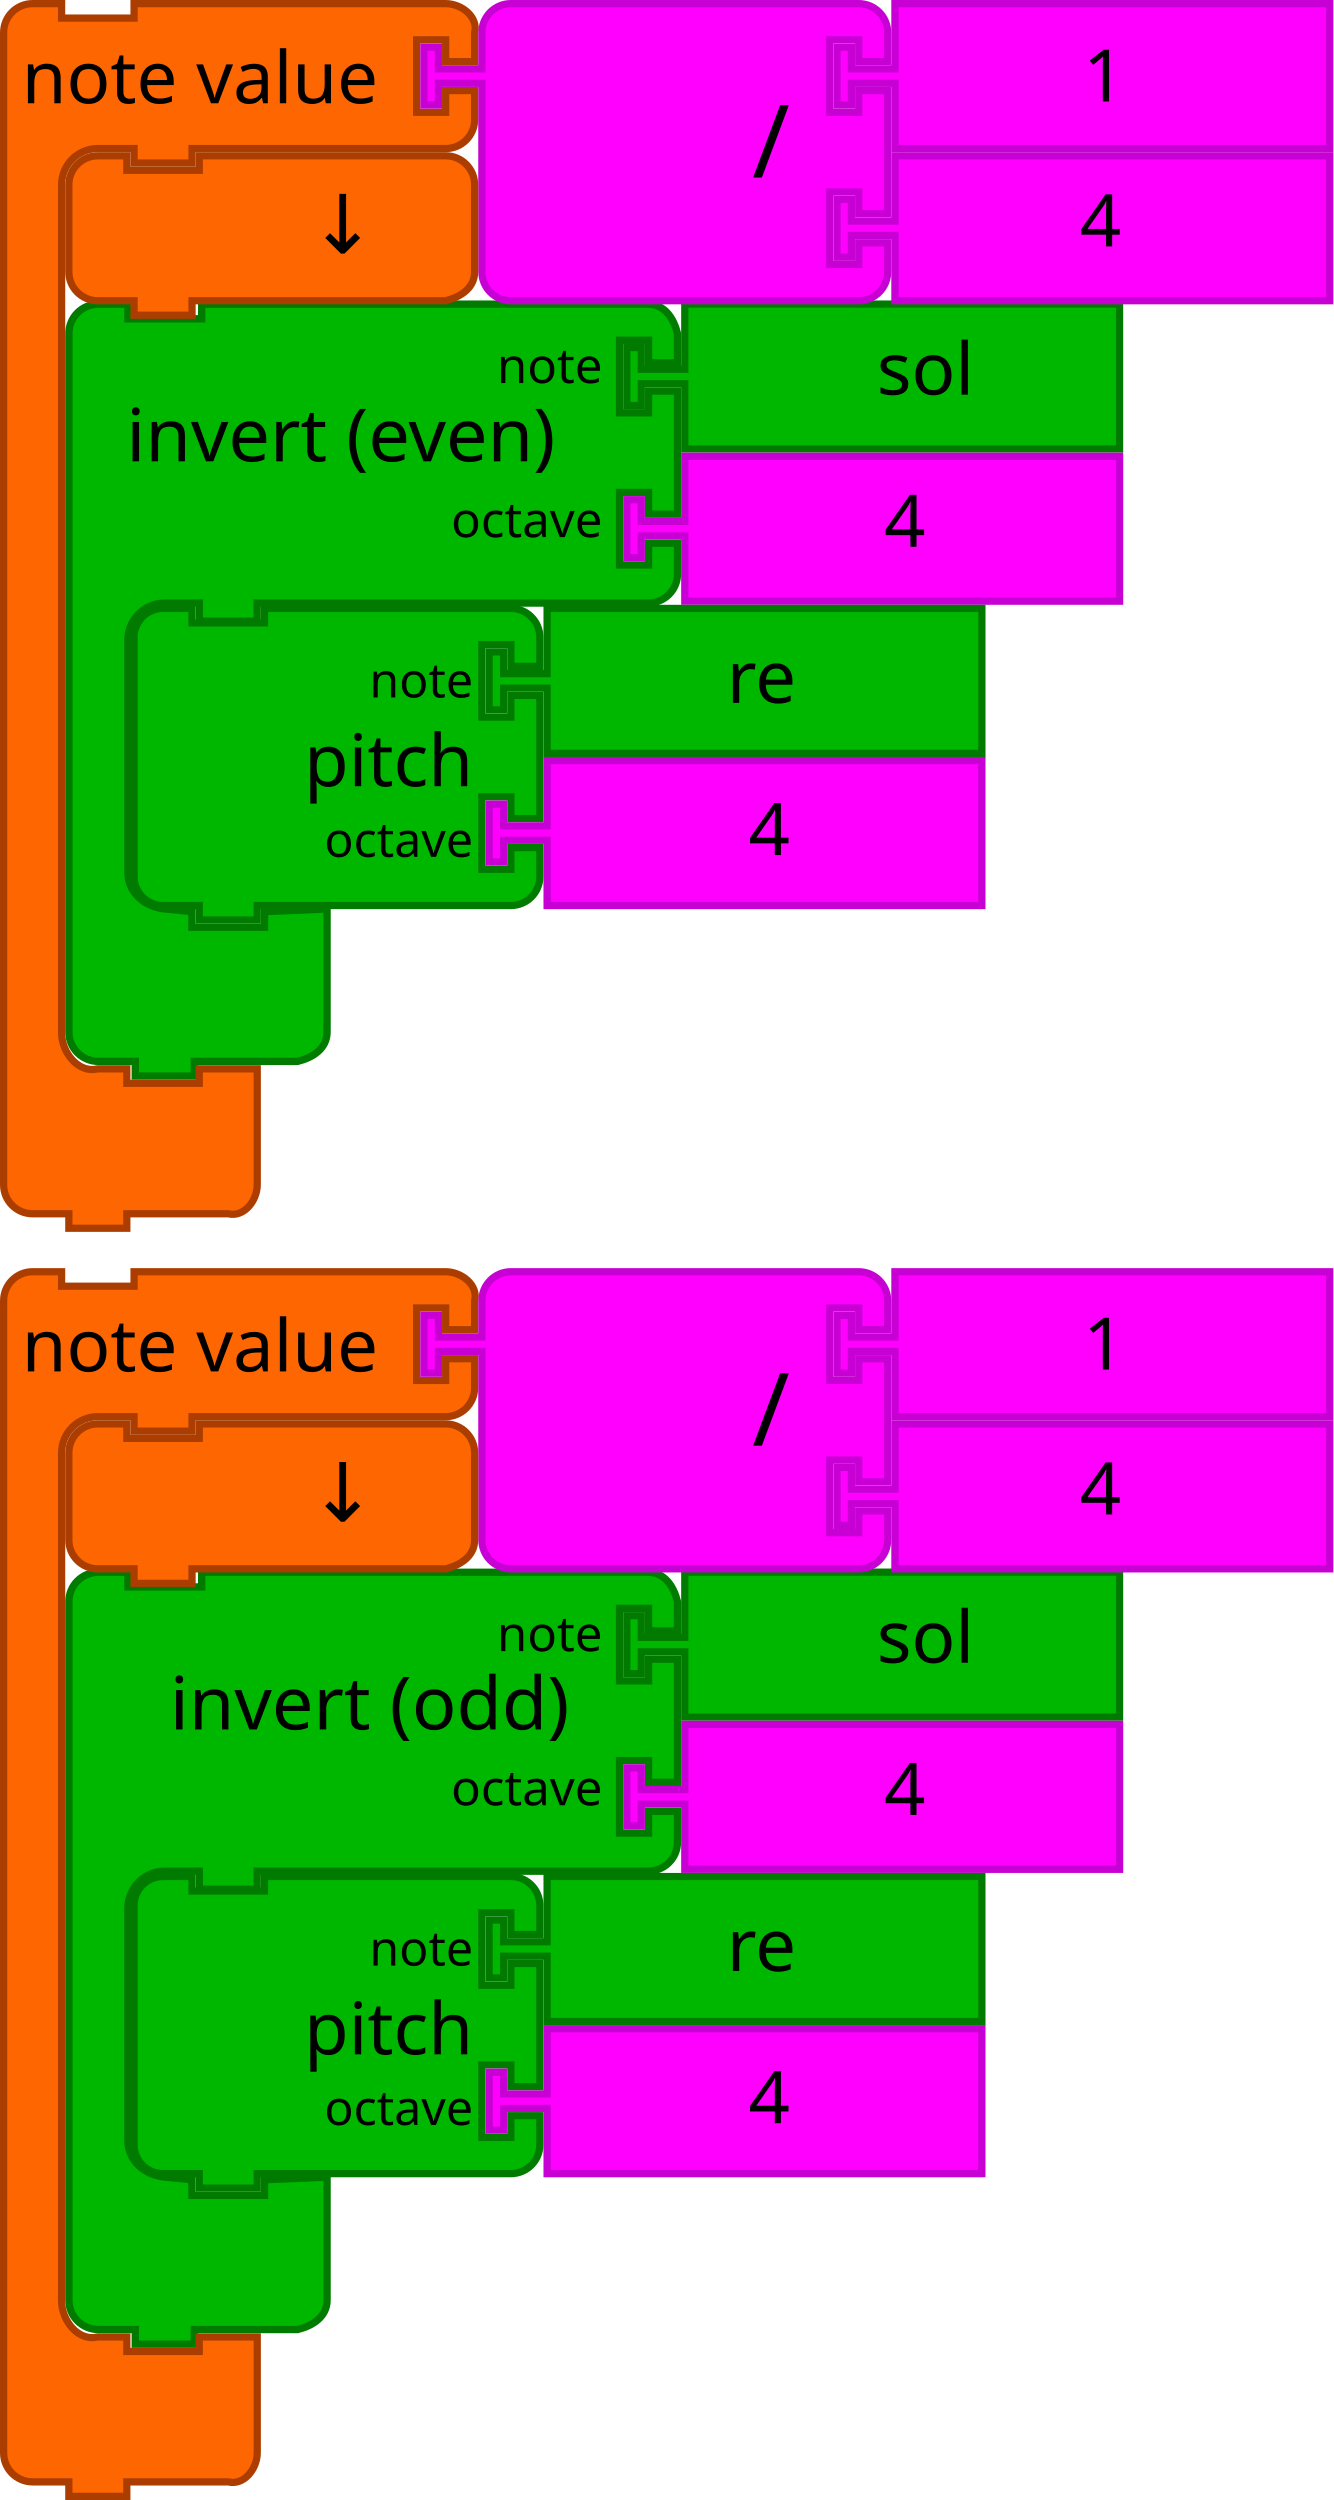
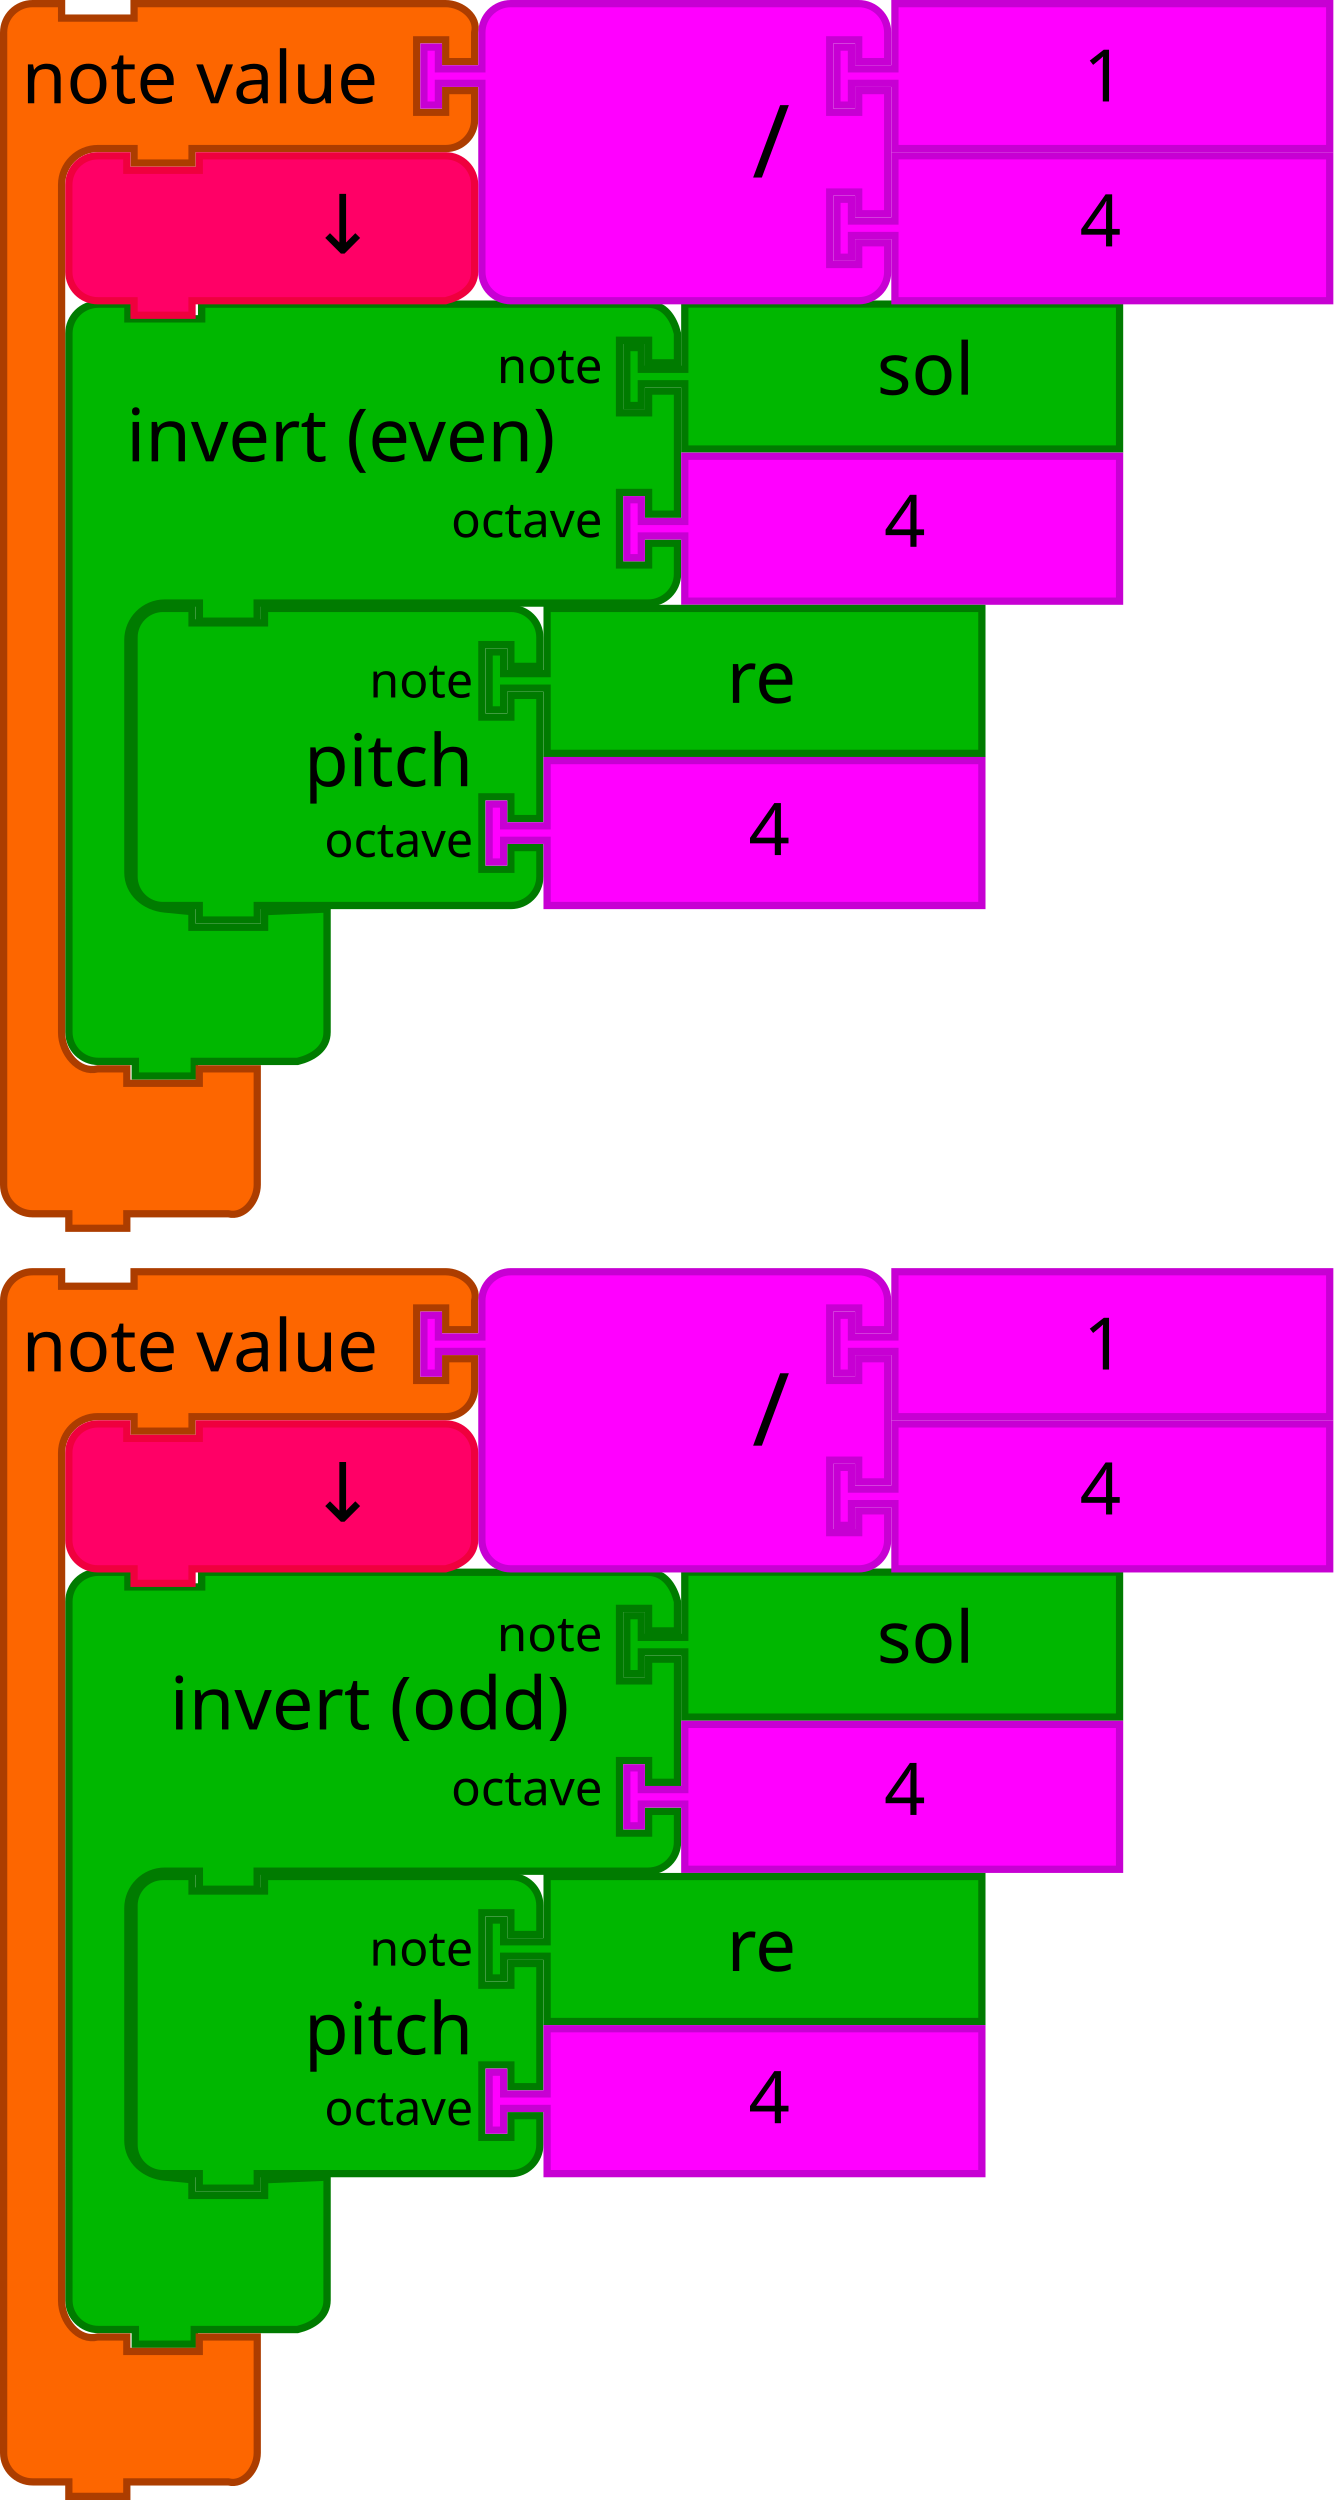
- <svg xmlns="http://www.w3.org/2000/svg" id="svg3641" height="690" width="368" version="1.1">
+ <svg xmlns="http://www.w3.org/2000/svg" viewBox="0 0 368 690" version="1.1" width="368" height="690" id="svg3641">
  <defs id="defs3668" />
-   <g id="g4-2" transform="matrix(2,0,0,2,172,82.92332)">
-     <filter style="color-interpolation-filters:sRGB" id="dropshadow-6" height="1.3">
-       <feGaussianBlur id="feGaussianBlur7-6" stdDeviation="3" in="SourceAlpha" />
-       <feOffset id="feOffset9-0" result="offsetblur" dy="2" dx="2" />
+   <g transform="matrix(2,0,0,2,172,82.92332)" id="g4-2">
+     <filter height="1.3" id="dropshadow-6" style="color-interpolation-filters:sRGB">
+       <feGaussianBlur in="SourceAlpha" stdDeviation="3" id="feGaussianBlur7-6" />
+       <feOffset dx="2" dy="2" result="offsetblur" id="feOffset9-0" />
      <feComponentTransfer id="feComponentTransfer11-7">
-         <feFuncA id="feFuncA13-7" slope="0.2" type="linear" />
+         <feFuncA type="linear" slope="0.2" id="feFuncA13-7" />
      </feComponentTransfer>
      <feMerge id="feMerge15-19">
        <feMergeNode id="feMergeNode17-1" />
-         <feMergeNode id="feMergeNode19-3" in="SourceGraphic" />
+         <feMergeNode in="SourceGraphic" id="feMergeNode19-3" />
      </feMerge>
    </filter>
-     <path style="fill:#00b700;fill-opacity:1;stroke:#007b00;stroke-width:1;stroke-linecap:round;stroke-opacity:1" id="path21-3" d="m 8.5,0.5 60,0 0,20 -60,0 0,-8 0,-1 -6,0 0,3 -2,0 0,-8 2,0 0,3 6,0 0,-1 z" />
-     <text x="25" style="font-size:10px;font-family:Sans;text-anchor:start;fill:#000000" id="text23-6">
-       <tspan id="tspan25-9" y="13" x="35">sol</tspan>
+     <path d="m 8.5,0.5 h 60 v 20 h -60 v -8 -1 h -6 v 3 h -2 v -8 h 2 v 3 h 6 v -1 z" id="path21-3" style="fill:#00b700;fill-opacity:1;stroke:#007b00;stroke-width:1;stroke-linecap:round;stroke-opacity:1" />
+     <text id="text23-6" style="font-size:10px;font-family:Sans;text-anchor:start;fill:#000000" x="25">
+       <tspan x="35" y="13" id="tspan25-9">sol</tspan>
    </text>
  </g>
-   <path style="fill:#00b700;fill-opacity:1;stroke:#007b00;stroke-width:2.031;stroke-linecap:round;stroke-opacity:1" id="path21-8" d="m 19.015,100.147 0,-8.102 c 0,-4.475 3.646,-8.102 8.143,-8.102 l 8.143,0 0,4.051 20.358,0 0,-4.051 18.322,0 96.716,0 8.143,0 c 4.497,0 7.071,3.758 8.143,8.102 l 0,8.102 -7.985,0 0,-6.224 -8,0 0,20 8,0 0.008,-6 7.985,0 3.4e-4,34 -7.985,0 -0.008,-6 -8,0 0,20 8,0 0.008,-6 7.985,0 -0.008,8.489 c -0.004,4.475 -3.646,8.037 -8.143,8.037 l -8.143,0 -97.681,0 -2.036,0 0,5 -15.964,0 0,-5 -2.036,0 -7.501,0 c -5.622,0 -10.179,4.599 -10.179,10.192 l 0,8.102 0,47.901 0,8.102 c 0,5.593 4.584,9.583 10.179,10.127 l 7.501,0.73 0,4.319 20.036,0 0,-4.319 17.251,-0.73 0,12.153 0,12.153 0,9.667 c 0,4.475 -3.776,7.035 -8.143,8.102 l -8.143,0 -18.322,0 -2.036,0 0,4.051 -16.286,0 0,-4.051 -2.036,0 -8.143,0 c -4.497,0 -8.143,-3.627 -8.143,-8.102 l 0,-9.667 z" />
-   <text y="83.144" x="23.939" transform="scale(1.002545,0.9974612)" style="font-size:20.306px;font-family:sans-serif;text-anchor:start;fill:#000000;fill-opacity:1" id="text23-8">
-     <tspan style="fill:#000000;fill-opacity:1" id="tspan25-5" y="127.649" x="34.769">invert (even)</tspan>
+   <path d="M 19.015,100.147 V 92.045 c 0,-4.475 3.646,-8.102 8.143,-8.102 h 8.143 v 4.051 h 20.358 v -4.051 h 18.322 96.716 8.143 c 4.497,0 7.071,3.758 8.143,8.102 v 8.102 H 179 V 93.923 h -8 v 20 h 8 l 0.008,-6 h 7.985 l 3.4e-4,34 h -7.985 l -0.008,-6 h -8 v 20 h 8 l 0.008,-6 h 7.985 l -0.008,8.489 c -0.004,4.475 -3.646,8.037 -8.143,8.037 h -8.143 -97.681 -2.036 v 5 H 55.018 v -5 h -2.036 -7.501 c -5.622,0 -10.179,4.599 -10.179,10.192 v 8.102 47.901 8.102 c 0,5.593 4.584,9.583 10.179,10.127 l 7.501,0.73 v 4.319 h 20.036 v -4.319 l 17.251,-0.73 v 12.153 12.153 9.667 c 0,4.475 -3.776,7.035 -8.143,8.102 H 73.982 55.66 53.624 v 4.051 h -16.286 v -4.051 H 35.302 27.159 c -4.497,0 -8.143,-3.627 -8.143,-8.102 v -9.667 z" id="path21-8" style="fill:#00b700;fill-opacity:1;stroke:#007b00;stroke-width:2.031;stroke-linecap:round;stroke-opacity:1" />
+   <text id="text23-8" style="font-size:20.306px;font-family:sans-serif;text-anchor:start;fill:#000000;fill-opacity:1" transform="scale(1.002545,0.9974612)" x="23.939" y="83.144">
+     <tspan x="34.769" y="127.649" id="tspan25-5" style="fill:#000000;fill-opacity:1">invert (even)</tspan>
  </text>
-   <text y="83.144" x="73.812" transform="scale(1.002545,0.9974612)" style="font-size:13.538px;font-family:sans-serif;text-anchor:end;fill:#000000;fill-opacity:1" id="text27">
-     <tspan style="fill:#000000;fill-opacity:1" id="tspan29" y="105.989" x="165.868">note</tspan>
+   <text id="text27" style="font-size:13.538px;font-family:sans-serif;text-anchor:end;fill:#000000;fill-opacity:1" transform="scale(1.002545,0.9974612)" x="73.812" y="83.144">
+     <tspan x="165.868" y="105.989" id="tspan29" style="fill:#000000;fill-opacity:1">note</tspan>
  </text>
-   <text y="83.144" x="73.812" transform="scale(1.002545,0.9974612)" style="font-size:13.538px;font-family:sans-serif;text-anchor:end;fill:#000000;fill-opacity:1" id="text31">
-     <tspan style="fill:#000000;fill-opacity:1" id="tspan33" y="148.632" x="165.868">octave</tspan>
+   <text id="text31" style="font-size:13.538px;font-family:sans-serif;text-anchor:end;fill:#000000;fill-opacity:1" transform="scale(1.002545,0.9974612)" x="73.812" y="83.144">
+     <tspan x="165.868" y="148.632" id="tspan33" style="fill:#000000;fill-opacity:1">octave</tspan>
  </text>
-   <text transform="scale(1.002545,0.9974612)" style="font-size:18.05px;font-family:Sans;text-anchor:end;fill:#000000" id="text3033" y="103.954" x="374.22">
-     <tspan id="tspan3035" y="134.414" x="501.473" />
+   <text x="374.22" y="103.954" id="text3033" style="font-size:18.05px;font-family:Sans;text-anchor:end;fill:#000000" transform="scale(1.002545,0.9974612)">
+     <tspan x="501.473" y="134.414" id="tspan3035" />
  </text>
-   <g transform="translate(-187.8,136.4203)" id="g3715-4">
-     <path d="m 376.8,-10.497 120,0 0,40 -120,0 0,-16 0,-2 -12,0 0,6 -4,0 0,-16 4,0 0,6 12,0 0,-2 z" id="path21-6-1-8" style="fill:#ff00ff;fill-opacity:1;stroke:#c700d3;stroke-width:2;stroke-linecap:round;stroke-opacity:1" />
-     <text id="text23-9-1-0" style="font-size:20px;font-family:Sans;text-anchor:start;fill:#000000" x="411.8" y="-11.497">
-       <tspan x="431.8" y="14.503" id="tspan25-8-9-4">4</tspan>
+   <g id="g3715-4" transform="translate(-187.8,136.4203)">
+     <path style="fill:#ff00ff;fill-opacity:1;stroke:#c700d3;stroke-width:2;stroke-linecap:round;stroke-opacity:1" id="path21-6-1-8" d="m 376.8,-10.497 h 120 v 40 h -120 v -16 -2 h -12 v 6 h -4 V 1.503 h 4 v 6 h 12 v -2 z" />
+     <text y="-11.497" x="411.8" style="font-size:20px;font-family:Sans;text-anchor:start;fill:#000000" id="text23-9-1-0">
+       <tspan id="tspan25-8-9-4" y="14.503" x="431.8">4</tspan>
    </text>
  </g>
-   <path d="m 37,183.923 0,-8 a 8,8 0 0 1 8,-8 l 8,0 0,4 20,0 0,-4 60,0 8,0 a 8,8 0 0 1 8,8 l 0,8 -8,0 0,-6 -8,0 0,20 8,0 0,-6 8,0 0,34 -8,0 0,-6 -8,0 0,20 8,0 0,-6 8,0 0,8 a 8,8 0 0 1 -8,8 l -8,0 -60,0 -2,0 0,4 -16,0 0,-4 -2,0 -8,0 a 8,8 0 0 1 -8,-8 l 0,-8 0,-42 0,-8 z" id="path3194-2-66" style="fill:#00b700;fill-opacity:1;stroke:#007b00;stroke-width:2;stroke-linecap:round;stroke-opacity:1" />
-   <text id="text3196-91-4" style="font-size:20px;font-family:Sans;text-anchor:end;fill:#000000" x="36.577" y="168">
-     <tspan x="130.577" y="217" id="tspan3198-2-95">pitch</tspan>
+   <path style="fill:#00b700;fill-opacity:1;stroke:#007b00;stroke-width:2;stroke-linecap:round;stroke-opacity:1" id="path3194-2-66" d="m 37,183.923 v -8 a 8,8 0 0 1 8,-8 h 8 v 4 h 20 v -4 h 60 8 a 8,8 0 0 1 8,8 v 8 h -8 v -6 h -8 v 20 h 8 v -6 h 8 v 34 h -8 v -6 h -8 v 20 h 8 v -6 h 8 v 8 a 8,8 0 0 1 -8,8 H 133 73 71 v 4 H 55 v -4 h -2 -8 a 8,8 0 0 1 -8,-8 v -8 -42 z" />
+   <text y="168" x="36.577" style="font-size:20px;font-family:Sans;text-anchor:end;fill:#000000" id="text3196-91-4">
+     <tspan id="tspan3198-2-95" y="217" x="130.577">pitch</tspan>
  </text>
-   <text id="text3200-7-0" style="font-size:13.333px;font-family:Sans;text-anchor:end;fill:#000000" x="36.577" y="170">
-     <tspan x="130.577" y="192.5" id="tspan3202-0-4">note</tspan>
+   <text y="170" x="36.577" style="font-size:13.333px;font-family:Sans;text-anchor:end;fill:#000000" id="text3200-7-0">
+     <tspan id="tspan3202-0-4" y="192.5" x="130.577">note</tspan>
  </text>
-   <text id="text3204-93-8" style="font-size:13.333px;font-family:Sans;text-anchor:end;fill:#000000" x="36.577" y="172">
-     <tspan x="130.577" y="236.5" id="tspan3206-6-7">octave</tspan>
+   <text y="172" x="36.577" style="font-size:13.333px;font-family:Sans;text-anchor:end;fill:#000000" id="text3204-93-8">
+     <tspan id="tspan3206-6-7" y="236.5" x="130.577">octave</tspan>
  </text>
-   <path style="fill:#00b700;fill-opacity:1;stroke:#007b00;stroke-width:2;stroke-linecap:round;stroke-opacity:1" id="path21-0-1" d="m 151,167.923 120,0 0,40 -120,0 0,-16 0,-2 -12,0 0,6 -4,0 0,-16 4,0 0,6 12,0 0,-2 z" />
-   <text x="180.577" style="font-size:20px;font-family:Sans;text-anchor:start;fill:#000000" id="text23-6-72" y="168">
-     <tspan id="tspan25-2-7" y="194" x="200.577">re</tspan>
+   <path d="m 151,167.923 h 120 v 40 h -120 v -16 -2 h -12 v 6 H 135 v -16 h 4 v 6 h 12 v -2 z" id="path21-0-1" style="fill:#00b700;fill-opacity:1;stroke:#007b00;stroke-width:2;stroke-linecap:round;stroke-opacity:1" />
+   <text y="168" id="text23-6-72" style="font-size:20px;font-family:Sans;text-anchor:start;fill:#000000" x="180.577">
+     <tspan x="200.577" y="194" id="tspan25-2-7">re</tspan>
  </text>
-   <path d="m 151,209.923 120,0 0,40 -120,0 0,-16 0,-2 -12,0 0,6 -4,0 0,-16 4,0 0,6 12,0 0,-2 z" id="path21-6-6-2" style="fill:#ff00ff;fill-opacity:1;stroke:#c700d3;stroke-width:2;stroke-linecap:round;stroke-opacity:1" />
-   <text id="text23-9-1-2" style="font-size:20px;font-family:Sans;text-anchor:start;fill:#000000" x="186.577" y="210">
-     <tspan x="206.577" y="236" id="tspan25-8-8-6">4</tspan>
+   <path style="fill:#ff00ff;fill-opacity:1;stroke:#c700d3;stroke-width:2;stroke-linecap:round;stroke-opacity:1" id="path21-6-6-2" d="m 151,209.923 h 120 v 40 h -120 v -16 -2 h -12 v 6 H 135 v -16 h 4 v 6 h 12 v -2 z" />
+   <text y="210" x="186.577" style="font-size:20px;font-family:Sans;text-anchor:start;fill:#000000" id="text23-9-1-2">
+     <tspan id="tspan25-8-8-6" y="236" x="206.577">4</tspan>
  </text>
-   <path d="m 1,17 0,-8 c 0,-4.418 3.582,-8 8,-8 l 8,0 0,4 20,0 0,-4 18,0 60,0 8,0 c 4.418,0 9.072,3.714 8,8 l 0,8 -8,0 0,-6 -8,0 0,20 8,0 0,-6 8,0 0,8 c 0,4.418 -3.582,8 -8,8 l -8,0 -60,0 -2,0 0,4 -16,0 0,-4 -2,0 -8,0 c -5.523,0 -10,4.477 -10,10 l 0,8 0,218 0,8 c 0,5.523 4.642,11.339 10,10 l 8,0 0,4 20,0 0,-4 16,0 0,12 0,12 0,8 c 0,4.418 -3.714,9.072 -8,8 l -8,0 -18,0 -2,0 0,4 -16,0 0,-4 -2,0 -8,0 C 4.582,335 1,331.418 1,327 l 0,-8 z" id="path3035-5-1" style="fill:#fd6600;fill-opacity:1;stroke:#ac3d00;stroke-width:2;stroke-linecap:round;stroke-opacity:1" />
-   <text id="text3037-3-0" style="font-size:20px;font-family:Sans;text-anchor:start;fill:#000000" y="-2" x="-2">
-     <tspan x="6" y="28.5" id="tspan3039-5-61">note value</tspan>
+   <path style="fill:#fd6600;fill-opacity:1;stroke:#ac3d00;stroke-width:2;stroke-linecap:round;stroke-opacity:1" id="path3035-5-1" d="m 1,17 v -8 c 0,-4.418 3.582,-8 8,-8 h 8 v 4 h 20 v -4 h 18 H 115 h 8 c 4.418,0 9.072,3.714 8,8 v 8 h -8 v -6 H 115 v 20 h 8 v -6 h 8 v 8 c 0,4.418 -3.582,8 -8,8 H 115 55 h -2 v 4 h -16 v -4 h -2 -8 c -5.523,0 -10,4.477 -10,10 v 8 218 8 c 0,5.523 4.642,11.339 10,10 h 8 v 4 h 20 v -4 h 16 v 12 12 8 c 0,4.418 -3.714,9.072 -8,8 h -8 -18 -2 v 4 h -16 v -4 h -2 -8 C 4.582,335 1,331.418 1,327 v -8 z" />
+   <text x="-2" y="-2" style="font-size:20px;font-family:Sans;text-anchor:start;fill:#000000" id="text3037-3-0">
+     <tspan id="tspan3039-5-61" y="28.5" x="6">note value</tspan>
  </text>
-   <path d="m 247,43 120,0 0,40 -120,0 0,-16 0,-2 -12,0 0,6 -4,0 0,-16 4,0 0,6 12,0 0,-2 z" id="path21-6-1-7-5" style="fill:#ff00ff;fill-opacity:1;stroke:#c700d3;stroke-width:2;stroke-linecap:round;stroke-opacity:1" />
-   <text id="text23-9-82-9-94" style="font-size:20px;font-family:Sans;text-anchor:start;fill:#000000" x="278" y="42">
-     <tspan x="298" y="68" id="tspan25-8-5-2-9">4</tspan>
+   <path style="fill:#ff00ff;fill-opacity:1;stroke:#c700d3;stroke-width:2;stroke-linecap:round;stroke-opacity:1" id="path21-6-1-7-5" d="m 247,43 h 120 v 40 H 247 v -16 -2 h -12 v 6 h -4 v -16 h 4 v 6 h 12 v -2 z" />
+   <text y="42" x="278" style="font-size:20px;font-family:Sans;text-anchor:start;fill:#000000" id="text23-9-82-9-94">
+     <tspan id="tspan25-8-5-2-9" y="68" x="298">4</tspan>
  </text>
-   <path d="m 133,17 0,-8 c 0,-4.418 3.582,-8 8,-8 l 8,0 20,0 60,0 8,0 c 4.418,4e-7 8,3.582 8,8 l 0,8 -8,0 0,-6 -8,0 0,20 8,0 0,-6 8,0 0,34 -8,0 0,-6 -8,0 0,20 8,0 0,-6 8,0 0,8 c 0,4.418 -3.582,8 -8,8 l -8,0 -60,0 -20,0 -8,0 c -4.418,0 -8,-3.582 -8,-8 l 0,-8 0,-42 0,-2 -12,0 0,6 -4,0 0,-16 4,0 0,6 12,0 z" id="path3798-4-4-5-09" style="fill:#ff00ff;fill-opacity:1;stroke:#c700d3;stroke-width:2;stroke-linecap:round;stroke-opacity:1" />
-   <text y="-3.5371093e-05" id="text3800-3-2-0-17" style="font-size:28px;font-family:sans-serif;text-anchor:end;fill:#000000" x="108">
-     <tspan x="218" y="49" id="tspan3802-6-2-5-7">/</tspan>
+   <path style="fill:#ff00ff;fill-opacity:1;stroke:#c700d3;stroke-width:2;stroke-linecap:round;stroke-opacity:1" id="path3798-4-4-5-09" d="m 133,17 v -8 c 0,-4.418 3.582,-8 8,-8 h 8 20 60 8 c 4.418,4e-7 8,3.582 8,8 v 8 h -8 v -6 h -8 v 20 h 8 v -6 h 8 v 34 h -8 v -6 h -8 v 20 h 8 v -6 h 8 v 8 c 0,4.418 -3.582,8 -8,8 h -8 -60 -20 -8 c -4.418,0 -8,-3.582 -8,-8 v -8 -42 -2 h -12 v 6 H 117 v -16 h 4 v 6 h 12 z" />
+   <text x="108" style="font-size:28px;font-family:sans-serif;text-anchor:end;fill:#000000" id="text3800-3-2-0-17" y="-3.5371093e-05">
+     <tspan id="tspan3802-6-2-5-7" y="49" x="218">/</tspan>
  </text>
-   <g transform="translate(0,-42)" id="g5147-1">
-     <path style="fill:#ff00ff;fill-opacity:1;stroke:#c700d3;stroke-width:2;stroke-linecap:round;stroke-opacity:1" id="path21-8-2-1-0-6-1" d="m 247,43 120,0 0,40 -120,0 0,-16 0,-2 -12,0 0,6 -4,0 0,-16 4,0 0,6 12,0 0,-2 z" />
-     <text style="font-size:20px;font-family:Sans;text-anchor:start;fill:#000000" id="text23-0-1-0-1-0-5" y="44" x="279">
-       <tspan id="tspan25-7-0-5-2-5-9" y="70" x="299">1</tspan>
+   <g id="g5147-1" transform="translate(0,-42)">
+     <path d="M 247,43 H 367 V 83 H 247 V 67 65 h -12 v 6 h -4 V 55 h 4 v 6 h 12 v -2 z" id="path21-8-2-1-0-6-1" style="fill:#ff00ff;fill-opacity:1;stroke:#c700d3;stroke-width:2;stroke-linecap:round;stroke-opacity:1" />
+     <text x="279" y="44" id="text23-0-1-0-1-0-5" style="font-size:20px;font-family:Sans;text-anchor:start;fill:#000000">
+       <tspan x="299" y="70" id="tspan25-7-0-5-2-5-9">1</tspan>
    </text>
  </g>
-   <path style="fill:#fd6600;fill-opacity:1;stroke:#ac3d00;stroke-width:2;stroke-linecap:round;stroke-opacity:1" id="path3124-7" d="m 19,59 0,-8 c 0,-4.418 3.582,-8 8,-8 l 8,0 0,4 20,0 0,-4 60,0 8,0 c 4.418,0 8,3.582 8,8 l 0,8 0,8 0,8 c 0,4.418 -3.714,6.928 -8,8 l -8,0 -60,0 -2,0 0,4 -16,0 0,-4 -2,0 -8,0 c -4.418,0 -8,-3.582 -8,-8 l 0,-8 0,0 z" />
-   <text id="text6137-7" y="69.923" x="100.823" style="font-style:normal;font-weight:normal;font-size:16px;line-height:125%;font-family:sans-serif;text-align:center;letter-spacing:0px;word-spacing:0px;text-anchor:middle;fill:#000000;fill-opacity:1;stroke:none;stroke-width:1px;stroke-linecap:butt;stroke-linejoin:miter;stroke-opacity:1" xml:space="preserve">
-     <tspan style="font-size:22.5px" y="69.923" x="100.823" id="tspan6139-6">↓</tspan>
+   <path d="m 19,59 v -8 c 0,-4.418 3.582,-8 8,-8 h 8 v 4 h 20 v -4 H 115 h 8 c 4.418,0 8,3.582 8,8 v 8 8 8 c 0,4.418 -3.714,6.928 -8,8 H 115 55 h -2 v 4 h -16 v -4 h -2 -8 c -4.418,0 -8,-3.582 -8,-8 v -8 0 z" id="path3124-7" style="fill:#ff0066;fill-opacity:1;stroke:#ef003e;stroke-width:2;stroke-linecap:round;stroke-opacity:1" />
+   <text xml:space="preserve" style="font-style:normal;font-weight:normal;font-size:16px;line-height:125%;font-family:sans-serif;text-align:center;letter-spacing:0px;word-spacing:0px;text-anchor:middle;fill:#000000;fill-opacity:1;stroke:none;stroke-width:1px;stroke-linecap:butt;stroke-linejoin:miter;stroke-opacity:1" x="100.823" y="69.923" id="text6137-7">
+     <tspan id="tspan6139-6" x="100.823" y="69.923" style="font-size:22.5px">↓</tspan>
  </text>
-   <text id="text5034" y="107.59" x="102" style="font-style:normal;font-weight:normal;font-size:16px;line-height:125%;font-family:sans-serif;text-align:center;letter-spacing:0px;word-spacing:0px;text-anchor:middle;fill:#000000;fill-opacity:1;stroke:none;stroke-width:1px;stroke-linecap:butt;stroke-linejoin:miter;stroke-opacity:1" xml:space="preserve">
-     <tspan y="107.59" x="102" id="tspan5036" />
+   <text xml:space="preserve" style="font-style:normal;font-weight:normal;font-size:16px;line-height:125%;font-family:sans-serif;text-align:center;letter-spacing:0px;word-spacing:0px;text-anchor:middle;fill:#000000;fill-opacity:1;stroke:none;stroke-width:1px;stroke-linecap:butt;stroke-linejoin:miter;stroke-opacity:1" x="102" y="107.59" id="text5034">
+     <tspan id="tspan5036" x="102" y="107.59" />
  </text>
-   <g id="g4-2-3" transform="matrix(2,0,0,2,172,432.9233)">
-     <filter style="color-interpolation-filters:sRGB" id="dropshadow-6-6" height="1.3">
-       <feGaussianBlur id="feGaussianBlur7-6-7" stdDeviation="3" in="SourceAlpha" />
-       <feOffset id="feOffset9-0-5" result="offsetblur" dy="2" dx="2" />
+   <g transform="matrix(2,0,0,2,172,432.9233)" id="g4-2-3">
+     <filter height="1.3" id="dropshadow-6-6" style="color-interpolation-filters:sRGB">
+       <feGaussianBlur in="SourceAlpha" stdDeviation="3" id="feGaussianBlur7-6-7" />
+       <feOffset dx="2" dy="2" result="offsetblur" id="feOffset9-0-5" />
      <feComponentTransfer id="feComponentTransfer11-7-3">
-         <feFuncA id="feFuncA13-7-5" slope="0.2" type="linear" />
+         <feFuncA type="linear" slope="0.2" id="feFuncA13-7-5" />
      </feComponentTransfer>
      <feMerge id="feMerge15-19-6">
        <feMergeNode id="feMergeNode17-1-2" />
-         <feMergeNode id="feMergeNode19-3-9" in="SourceGraphic" />
+         <feMergeNode in="SourceGraphic" id="feMergeNode19-3-9" />
      </feMerge>
    </filter>
-     <path style="fill:#00b700;fill-opacity:1;stroke:#007b00;stroke-width:1;stroke-linecap:round;stroke-opacity:1" id="path21-3-1" d="m 8.5,0.5 60,0 0,20 -60,0 0,-8 0,-1 -6,0 0,3 -2,0 0,-8 2,0 0,3 6,0 0,-1 z" />
-     <text x="25" style="font-size:10px;font-family:Sans;text-anchor:start;fill:#000000" id="text23-6-2">
-       <tspan id="tspan25-9-7" y="13" x="35">sol</tspan>
+     <path d="m 8.5,0.5 h 60 v 20 h -60 v -8 -1 h -6 v 3 h -2 v -8 h 2 v 3 h 6 v -1 z" id="path21-3-1" style="fill:#00b700;fill-opacity:1;stroke:#007b00;stroke-width:1;stroke-linecap:round;stroke-opacity:1" />
+     <text id="text23-6-2" style="font-size:10px;font-family:Sans;text-anchor:start;fill:#000000" x="25">
+       <tspan x="35" y="13" id="tspan25-9-7">sol</tspan>
    </text>
  </g>
-   <path style="fill:#00b700;fill-opacity:1;stroke:#007b00;stroke-width:2.031;stroke-linecap:round;stroke-opacity:1" id="path21-8-0" d="m 19.015,450.147 0,-8.102 c 0,-4.475 3.646,-8.102 8.143,-8.102 l 8.143,0 0,4.051 20.358,0 0,-4.051 18.322,0 96.716,0 8.143,0 c 4.497,0 7.071,3.758 8.143,8.102 l 0,8.102 -7.985,0 0,-6.224 -8,0 0,20 8,0 0.008,-6 7.985,0 3.4e-4,34 -7.985,0 -0.008,-6 -8,0 0,20 8,0 0.008,-6 7.985,0 -0.008,8.489 c -0.004,4.475 -3.646,8.037 -8.143,8.037 l -8.143,0 -97.681,0 -2.036,0 0,5 -15.964,0 0,-5 -2.036,0 -7.501,0 c -5.622,0 -10.179,4.599 -10.179,10.192 l 0,8.102 0,47.901 0,8.102 c 0,5.593 4.584,9.583 10.179,10.127 l 7.501,0.73 0,4.319 20.036,0 0,-4.319 17.251,-0.73 0,12.153 0,12.153 0,9.667 c 0,4.475 -3.776,7.035 -8.143,8.102 l -8.143,0 -18.322,0 -2.036,0 0,4.051 -16.286,0 0,-4.051 -2.036,0 -8.143,0 c -4.497,0 -8.143,-3.627 -8.143,-8.102 l 0,-9.667 z" />
-   <text y="434.035" x="35.909" transform="scale(1.002545,0.9974612)" style="font-size:20.306px;font-family:sans-serif;text-anchor:start;fill:#000000;fill-opacity:1" id="text23-8-9">
-     <tspan style="fill:#000000;fill-opacity:1" id="tspan25-5-3" y="478.54" x="46.739">invert (odd)</tspan>
+   <path d="m 19.015,450.147 v -8.102 c 0,-4.475 3.646,-8.102 8.143,-8.102 h 8.143 v 4.051 h 20.358 v -4.051 h 18.322 96.716 8.143 c 4.497,0 7.071,3.758 8.143,8.102 v 8.102 H 179 v -6.224 h -8 v 20 h 8 l 0.008,-6 h 7.985 l 3.4e-4,34 h -7.985 l -0.008,-6 h -8 v 20 h 8 l 0.008,-6 h 7.985 l -0.008,8.489 c -0.004,4.475 -3.646,8.037 -8.143,8.037 H 170.699 73.018 70.982 v 5 H 55.018 v -5 h -2.036 -7.501 c -5.622,0 -10.179,4.599 -10.179,10.192 v 8.102 47.901 8.102 c 0,5.593 4.584,9.583 10.179,10.127 l 7.501,0.73 v 4.319 H 73.018 v -4.319 l 17.251,-0.73 v 12.153 12.153 9.667 c 0,4.475 -3.776,7.035 -8.143,8.102 H 73.982 55.66 53.624 v 4.051 H 37.338 v -4.051 h -2.036 -8.143 c -4.497,0 -8.143,-3.627 -8.143,-8.102 v -9.667 z" id="path21-8-0" style="fill:#00b700;fill-opacity:1;stroke:#007b00;stroke-width:2.031;stroke-linecap:round;stroke-opacity:1" />
+   <text id="text23-8-9" style="font-size:20.306px;font-family:sans-serif;text-anchor:start;fill:#000000;fill-opacity:1" transform="scale(1.002545,0.9974612)" x="35.909" y="434.035">
+     <tspan x="46.739" y="478.54" id="tspan25-5-3" style="fill:#000000;fill-opacity:1">invert (odd)</tspan>
  </text>
-   <text y="434.035" x="73.812" transform="scale(1.002545,0.9974612)" style="font-size:13.538px;font-family:sans-serif;text-anchor:end;fill:#000000;fill-opacity:1" id="text27-6">
-     <tspan style="fill:#000000;fill-opacity:1" id="tspan29-0" y="456.88" x="165.868">note</tspan>
+   <text id="text27-6" style="font-size:13.538px;font-family:sans-serif;text-anchor:end;fill:#000000;fill-opacity:1" transform="scale(1.002545,0.9974612)" x="73.812" y="434.035">
+     <tspan x="165.868" y="456.88" id="tspan29-0" style="fill:#000000;fill-opacity:1">note</tspan>
  </text>
-   <text y="434.035" x="73.812" transform="scale(1.002545,0.9974612)" style="font-size:13.538px;font-family:sans-serif;text-anchor:end;fill:#000000;fill-opacity:1" id="text31-6">
-     <tspan style="fill:#000000;fill-opacity:1" id="tspan33-2" y="499.523" x="165.868">octave</tspan>
+   <text id="text31-6" style="font-size:13.538px;font-family:sans-serif;text-anchor:end;fill:#000000;fill-opacity:1" transform="scale(1.002545,0.9974612)" x="73.812" y="434.035">
+     <tspan x="165.868" y="499.523" id="tspan33-2" style="fill:#000000;fill-opacity:1">octave</tspan>
  </text>
-   <g transform="translate(-187.8,486.4203)" id="g3715-4-6">
-     <path d="m 376.8,-10.497 120,0 0,40 -120,0 0,-16 0,-2 -12,0 0,6 -4,0 0,-16 4,0 0,6 12,0 0,-2 z" id="path21-6-1-8-1" style="fill:#ff00ff;fill-opacity:1;stroke:#c700d3;stroke-width:2;stroke-linecap:round;stroke-opacity:1" />
-     <text id="text23-9-1-0-8" style="font-size:20px;font-family:Sans;text-anchor:start;fill:#000000" x="411.8" y="-11.497">
-       <tspan x="431.8" y="14.503" id="tspan25-8-9-4-7">4</tspan>
+   <g id="g3715-4-6" transform="translate(-187.8,486.4203)">
+     <path style="fill:#ff00ff;fill-opacity:1;stroke:#c700d3;stroke-width:2;stroke-linecap:round;stroke-opacity:1" id="path21-6-1-8-1" d="m 376.8,-10.497 h 120 v 40 h -120 v -16 -2 h -12 v 6 h -4 V 1.503 h 4 v 6 h 12 v -2 z" />
+     <text y="-11.497" x="411.8" style="font-size:20px;font-family:Sans;text-anchor:start;fill:#000000" id="text23-9-1-0-8">
+       <tspan id="tspan25-8-9-4-7" y="14.503" x="431.8">4</tspan>
    </text>
  </g>
-   <path d="m 37,533.923 0,-8 a 8,8 0 0 1 8,-8 l 8,0 0,4 20,0 0,-4 60,0 8,0 a 8,8 0 0 1 8,8 l 0,8 -8,0 0,-6 -8,0 0,20 8,0 0,-6 8,0 0,34 -8,0 0,-6 -8,0 0,20 8,0 0,-6 8,0 0,8 a 8,8 0 0 1 -8,8 l -8,0 -60,0 -2,0 0,4 -16,0 0,-4 -2,0 -8,0 a 8,8 0 0 1 -8,-8 l 0,-8 0,-42 0,-8 z" id="path3194-2-66-9" style="fill:#00b700;fill-opacity:1;stroke:#007b00;stroke-width:2;stroke-linecap:round;stroke-opacity:1" />
-   <text id="text3196-91-4-2" style="font-size:20px;font-family:Sans;text-anchor:end;fill:#000000" x="36.577" y="518">
-     <tspan x="130.577" y="567" id="tspan3198-2-95-0">pitch</tspan>
+   <path style="fill:#00b700;fill-opacity:1;stroke:#007b00;stroke-width:2;stroke-linecap:round;stroke-opacity:1" id="path3194-2-66-9" d="m 37,533.923 v -8 a 8,8 0 0 1 8,-8 h 8 v 4 h 20 v -4 h 60 8 a 8,8 0 0 1 8,8 v 8 h -8 v -6 h -8 v 20 h 8 v -6 h 8 v 34 h -8 v -6 h -8 v 20 h 8 v -6 h 8 v 8 a 8,8 0 0 1 -8,8 H 133 73 71 v 4 H 55 v -4 h -2 -8 a 8,8 0 0 1 -8,-8 v -8 -42 z" />
+   <text y="518" x="36.577" style="font-size:20px;font-family:Sans;text-anchor:end;fill:#000000" id="text3196-91-4-2">
+     <tspan id="tspan3198-2-95-0" y="567" x="130.577">pitch</tspan>
  </text>
-   <text id="text3200-7-0-2" style="font-size:13.333px;font-family:Sans;text-anchor:end;fill:#000000" x="36.577" y="520">
-     <tspan x="130.577" y="542.5" id="tspan3202-0-4-3">note</tspan>
+   <text y="520" x="36.577" style="font-size:13.333px;font-family:Sans;text-anchor:end;fill:#000000" id="text3200-7-0-2">
+     <tspan id="tspan3202-0-4-3" y="542.5" x="130.577">note</tspan>
  </text>
-   <text id="text3204-93-8-7" style="font-size:13.333px;font-family:Sans;text-anchor:end;fill:#000000" x="36.577" y="522">
-     <tspan x="130.577" y="586.5" id="tspan3206-6-7-5">octave</tspan>
+   <text y="522" x="36.577" style="font-size:13.333px;font-family:Sans;text-anchor:end;fill:#000000" id="text3204-93-8-7">
+     <tspan id="tspan3206-6-7-5" y="586.5" x="130.577">octave</tspan>
  </text>
-   <path style="fill:#00b700;fill-opacity:1;stroke:#007b00;stroke-width:2;stroke-linecap:round;stroke-opacity:1" id="path21-0-1-9" d="m 151,517.923 120,0 0,40 -120,0 0,-16 0,-2 -12,0 0,6 -4,0 0,-16 4,0 0,6 12,0 0,-2 z" />
-   <text x="180.577" style="font-size:20px;font-family:Sans;text-anchor:start;fill:#000000" id="text23-6-72-2" y="518">
-     <tspan id="tspan25-2-7-2" y="544" x="200.577">re</tspan>
+   <path d="m 151,517.923 h 120 v 40 h -120 v -16 -2 h -12 v 6 H 135 V 529.923 h 4 v 6 h 12 v -2 z" id="path21-0-1-9" style="fill:#00b700;fill-opacity:1;stroke:#007b00;stroke-width:2;stroke-linecap:round;stroke-opacity:1" />
+   <text y="518" id="text23-6-72-2" style="font-size:20px;font-family:Sans;text-anchor:start;fill:#000000" x="180.577">
+     <tspan x="200.577" y="544" id="tspan25-2-7-2">re</tspan>
  </text>
-   <path d="m 151,559.923 120,0 0,40 -120,0 0,-16 0,-2 -12,0 0,6 -4,0 0,-16 4,0 0,6 12,0 0,-2 z" id="path21-6-6-2-8" style="fill:#ff00ff;fill-opacity:1;stroke:#c700d3;stroke-width:2;stroke-linecap:round;stroke-opacity:1" />
-   <text id="text23-9-1-2-9" style="font-size:20px;font-family:Sans;text-anchor:start;fill:#000000" x="186.577" y="560">
-     <tspan x="206.577" y="586" id="tspan25-8-8-6-7">4</tspan>
+   <path style="fill:#ff00ff;fill-opacity:1;stroke:#c700d3;stroke-width:2;stroke-linecap:round;stroke-opacity:1" id="path21-6-6-2-8" d="m 151,559.923 h 120 v 40 h -120 v -16 -2 h -12 v 6 H 135 v -16 h 4 v 6 h 12 v -2 z" />
+   <text y="560" x="186.577" style="font-size:20px;font-family:Sans;text-anchor:start;fill:#000000" id="text23-9-1-2-9">
+     <tspan id="tspan25-8-8-6-7" y="586" x="206.577">4</tspan>
  </text>
-   <path d="m 1,367 0,-8 c 0,-4.418 3.582,-8 8,-8 l 8,0 0,4 20,0 0,-4 18,0 60,0 8,0 c 4.418,0 9.072,3.714 8,8 l 0,8 -8,0 0,-6 -8,0 0,20 8,0 0,-6 8,0 0,8 c 0,4.418 -3.582,8 -8,8 l -8,0 -60,0 -2,0 0,4 -16,0 0,-4 -2,0 -8,0 c -5.523,0 -10,4.477 -10,10 l 0,8 0,218 0,8 c 0,5.523 4.642,11.339 10,10 l 8,0 0,4 20,0 0,-4 16,0 0,12 0,12 0,8 c 0,4.418 -3.714,9.072 -8,8 l -8,0 -18,0 -2,0 0,4 -16,0 0,-4 -2,0 -8,0 C 4.582,685 1,681.418 1,677 l 0,-8 z" id="path3035-5-1-3" style="fill:#fd6600;fill-opacity:1;stroke:#ac3d00;stroke-width:2;stroke-linecap:round;stroke-opacity:1" />
-   <text id="text3037-3-0-6" style="font-size:20px;font-family:Sans;text-anchor:start;fill:#000000" y="348" x="-2">
-     <tspan x="6" y="378.5" id="tspan3039-5-61-1">note value</tspan>
+   <path style="fill:#fd6600;fill-opacity:1;stroke:#ac3d00;stroke-width:2;stroke-linecap:round;stroke-opacity:1" id="path3035-5-1-3" d="m 1,367 v -8 c 0,-4.418 3.582,-8 8,-8 h 8 v 4 h 20 v -4 h 18 H 115 h 8 c 4.418,0 9.072,3.714 8,8 v 8 h -8 v -6 H 115 v 20 h 8 v -6 h 8 v 8 c 0,4.418 -3.582,8 -8,8 H 115 55 h -2 v 4 h -16 v -4 h -2 -8 c -5.523,0 -10,4.477 -10,10 v 8 218 8 c 0,5.523 4.642,11.339 10,10 h 8 v 4 h 20 v -4 h 16 v 12 12 8 c 0,4.418 -3.714,9.072 -8,8 h -8 -18 -2 v 4 h -16 v -4 h -2 -8 C 4.582,685 1,681.418 1,677 v -8 z" />
+   <text x="-2" y="348" style="font-size:20px;font-family:Sans;text-anchor:start;fill:#000000" id="text3037-3-0-6">
+     <tspan id="tspan3039-5-61-1" y="378.5" x="6">note value</tspan>
  </text>
-   <path d="m 247,393 120,0 0,40 -120,0 0,-16 0,-2 -12,0 0,6 -4,0 0,-16 4,0 0,6 12,0 0,-2 z" id="path21-6-1-7-5-2" style="fill:#ff00ff;fill-opacity:1;stroke:#c700d3;stroke-width:2;stroke-linecap:round;stroke-opacity:1" />
-   <text id="text23-9-82-9-94-9" style="font-size:20px;font-family:Sans;text-anchor:start;fill:#000000" x="278" y="392">
-     <tspan x="298" y="418" id="tspan25-8-5-2-9-3">4</tspan>
+   <path style="fill:#ff00ff;fill-opacity:1;stroke:#c700d3;stroke-width:2;stroke-linecap:round;stroke-opacity:1" id="path21-6-1-7-5-2" d="m 247,393 h 120 v 40 H 247 v -16 -2 h -12 v 6 h -4 v -16 h 4 v 6 h 12 v -2 z" />
+   <text y="392" x="278" style="font-size:20px;font-family:Sans;text-anchor:start;fill:#000000" id="text23-9-82-9-94-9">
+     <tspan id="tspan25-8-5-2-9-3" y="418" x="298">4</tspan>
  </text>
-   <path d="m 133,367 0,-8 c 0,-4.418 3.582,-8 8,-8 l 8,0 20,0 60,0 8,0 c 4.418,0 8,3.582 8,8 l 0,8 -8,0 0,-6 -8,0 0,20 8,0 0,-6 8,0 0,34 -8,0 0,-6 -8,0 0,20 8,0 0,-6 8,0 0,8 c 0,4.418 -3.582,8 -8,8 l -8,0 -60,0 -20,0 -8,0 c -4.418,0 -8,-3.582 -8,-8 l 0,-8 0,-42 0,-2 -12,0 0,6 -4,0 0,-16 4,0 0,6 12,0 z" id="path3798-4-4-5-09-1" style="fill:#ff00ff;fill-opacity:1;stroke:#c700d3;stroke-width:2;stroke-linecap:round;stroke-opacity:1" />
-   <text y="350" id="text3800-3-2-0-17-9" style="font-size:28px;font-family:sans-serif;text-anchor:end;fill:#000000" x="108">
-     <tspan x="218" y="399" id="tspan3802-6-2-5-7-4">/</tspan>
+   <path style="fill:#ff00ff;fill-opacity:1;stroke:#c700d3;stroke-width:2;stroke-linecap:round;stroke-opacity:1" id="path3798-4-4-5-09-1" d="m 133,367 v -8 c 0,-4.418 3.582,-8 8,-8 h 8 20 60 8 c 4.418,0 8,3.582 8,8 v 8 h -8 v -6 h -8 v 20 h 8 v -6 h 8 v 34 h -8 v -6 h -8 v 20 h 8 v -6 h 8 v 8 c 0,4.418 -3.582,8 -8,8 h -8 -60 -20 -8 c -4.418,0 -8,-3.582 -8,-8 v -8 -42 -2 h -12 v 6 H 117 v -16 h 4 v 6 h 12 z" />
+   <text x="108" style="font-size:28px;font-family:sans-serif;text-anchor:end;fill:#000000" id="text3800-3-2-0-17-9" y="350">
+     <tspan id="tspan3802-6-2-5-7-4" y="399" x="218">/</tspan>
  </text>
-   <g transform="translate(0,308)" id="g5147-1-7">
-     <path style="fill:#ff00ff;fill-opacity:1;stroke:#c700d3;stroke-width:2;stroke-linecap:round;stroke-opacity:1" id="path21-8-2-1-0-6-1-8" d="m 247,43 120,0 0,40 -120,0 0,-16 0,-2 -12,0 0,6 -4,0 0,-16 4,0 0,6 12,0 0,-2 z" />
-     <text style="font-size:20px;font-family:Sans;text-anchor:start;fill:#000000" id="text23-0-1-0-1-0-5-4" y="44" x="279">
-       <tspan id="tspan25-7-0-5-2-5-9-5" y="70" x="299">1</tspan>
+   <g id="g5147-1-7" transform="translate(0,308)">
+     <path d="M 247,43 H 367 V 83 H 247 V 67 65 h -12 v 6 h -4 V 55 h 4 v 6 h 12 v -2 z" id="path21-8-2-1-0-6-1-8" style="fill:#ff00ff;fill-opacity:1;stroke:#c700d3;stroke-width:2;stroke-linecap:round;stroke-opacity:1" />
+     <text x="279" y="44" id="text23-0-1-0-1-0-5-4" style="font-size:20px;font-family:Sans;text-anchor:start;fill:#000000">
+       <tspan x="299" y="70" id="tspan25-7-0-5-2-5-9-5">1</tspan>
    </text>
  </g>
-   <path style="fill:#fd6600;fill-opacity:1;stroke:#ac3d00;stroke-width:2;stroke-linecap:round;stroke-opacity:1" id="path3124-7-0" d="m 19,409 0,-8 c 0,-4.418 3.582,-8 8,-8 l 8,0 0,4 20,0 0,-4 60,0 8,0 c 4.418,0 8,3.582 8,8 l 0,8 0,8 0,8 c 0,4.418 -3.714,6.928 -8,8 l -8,0 -60,0 -2,0 0,4 -16,0 0,-4 -2,0 -8,0 c -4.418,0 -8,-3.582 -8,-8 l 0,-8 0,0 z" />
-   <text id="text6137-7-3" y="419.923" x="100.823" style="font-style:normal;font-weight:normal;font-size:16px;line-height:125%;font-family:sans-serif;text-align:center;letter-spacing:0px;word-spacing:0px;text-anchor:middle;fill:#000000;fill-opacity:1;stroke:none;stroke-width:1px;stroke-linecap:butt;stroke-linejoin:miter;stroke-opacity:1" xml:space="preserve">
-     <tspan style="font-size:22.5px" y="419.923" x="100.823" id="tspan6139-6-6">↓</tspan>
+   <path d="m 19,409 v -8 c 0,-4.418 3.582,-8 8,-8 h 8 v 4 h 20 v -4 H 115 h 8 c 4.418,0 8,3.582 8,8 v 8 8 8 c 0,4.418 -3.714,6.928 -8,8 H 115 55 h -2 v 4 h -16 v -4 h -2 -8 c -4.418,0 -8,-3.582 -8,-8 v -8 0 z" id="path3124-7-0" style="fill:#ff0066;fill-opacity:1;stroke:#ef003e;stroke-width:2;stroke-linecap:round;stroke-opacity:1" />
+   <text xml:space="preserve" style="font-style:normal;font-weight:normal;font-size:16px;line-height:125%;font-family:sans-serif;text-align:center;letter-spacing:0px;word-spacing:0px;text-anchor:middle;fill:#000000;fill-opacity:1;stroke:none;stroke-width:1px;stroke-linecap:butt;stroke-linejoin:miter;stroke-opacity:1" x="100.823" y="419.923" id="text6137-7-3">
+     <tspan id="tspan6139-6-6" x="100.823" y="419.923" style="font-size:22.5px">↓</tspan>
  </text>
</svg>
